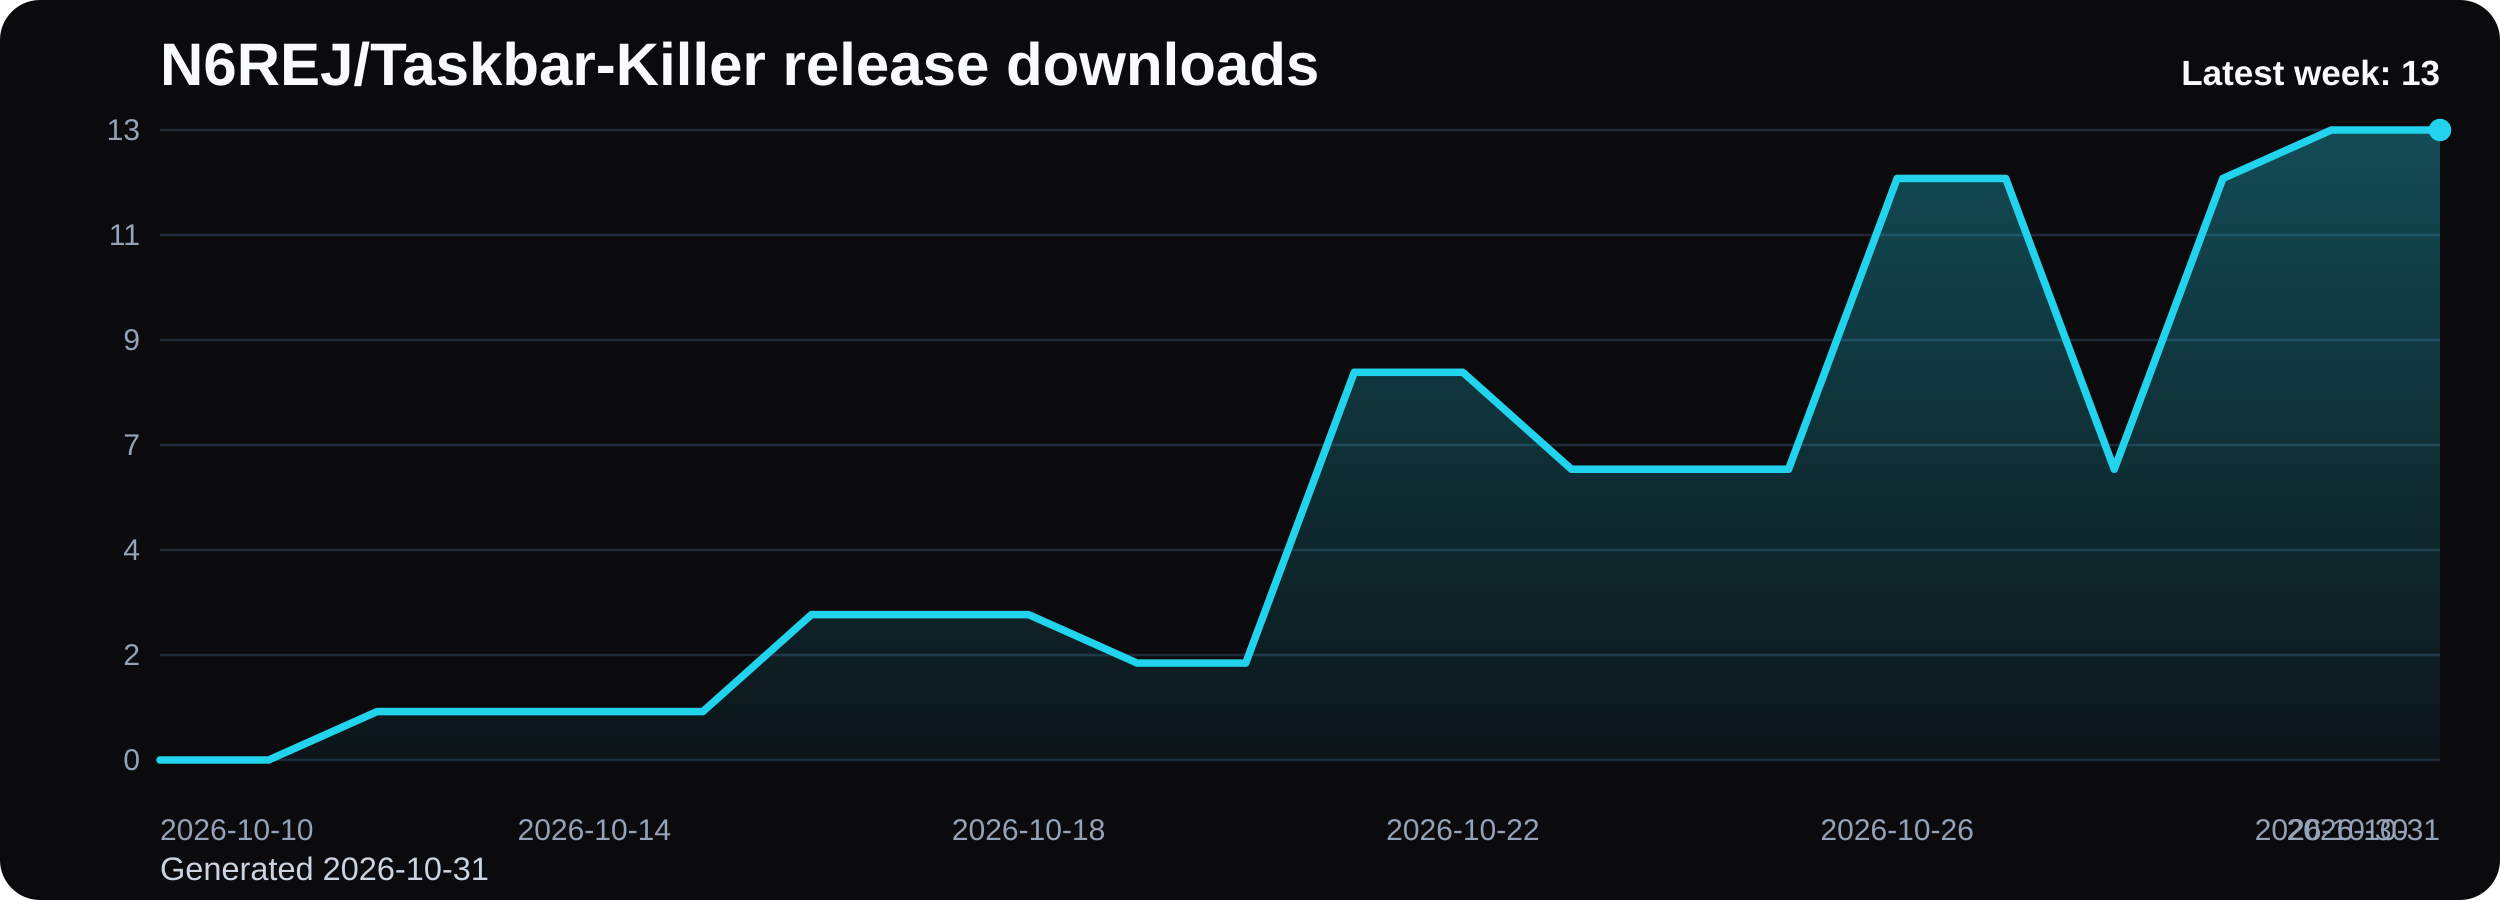
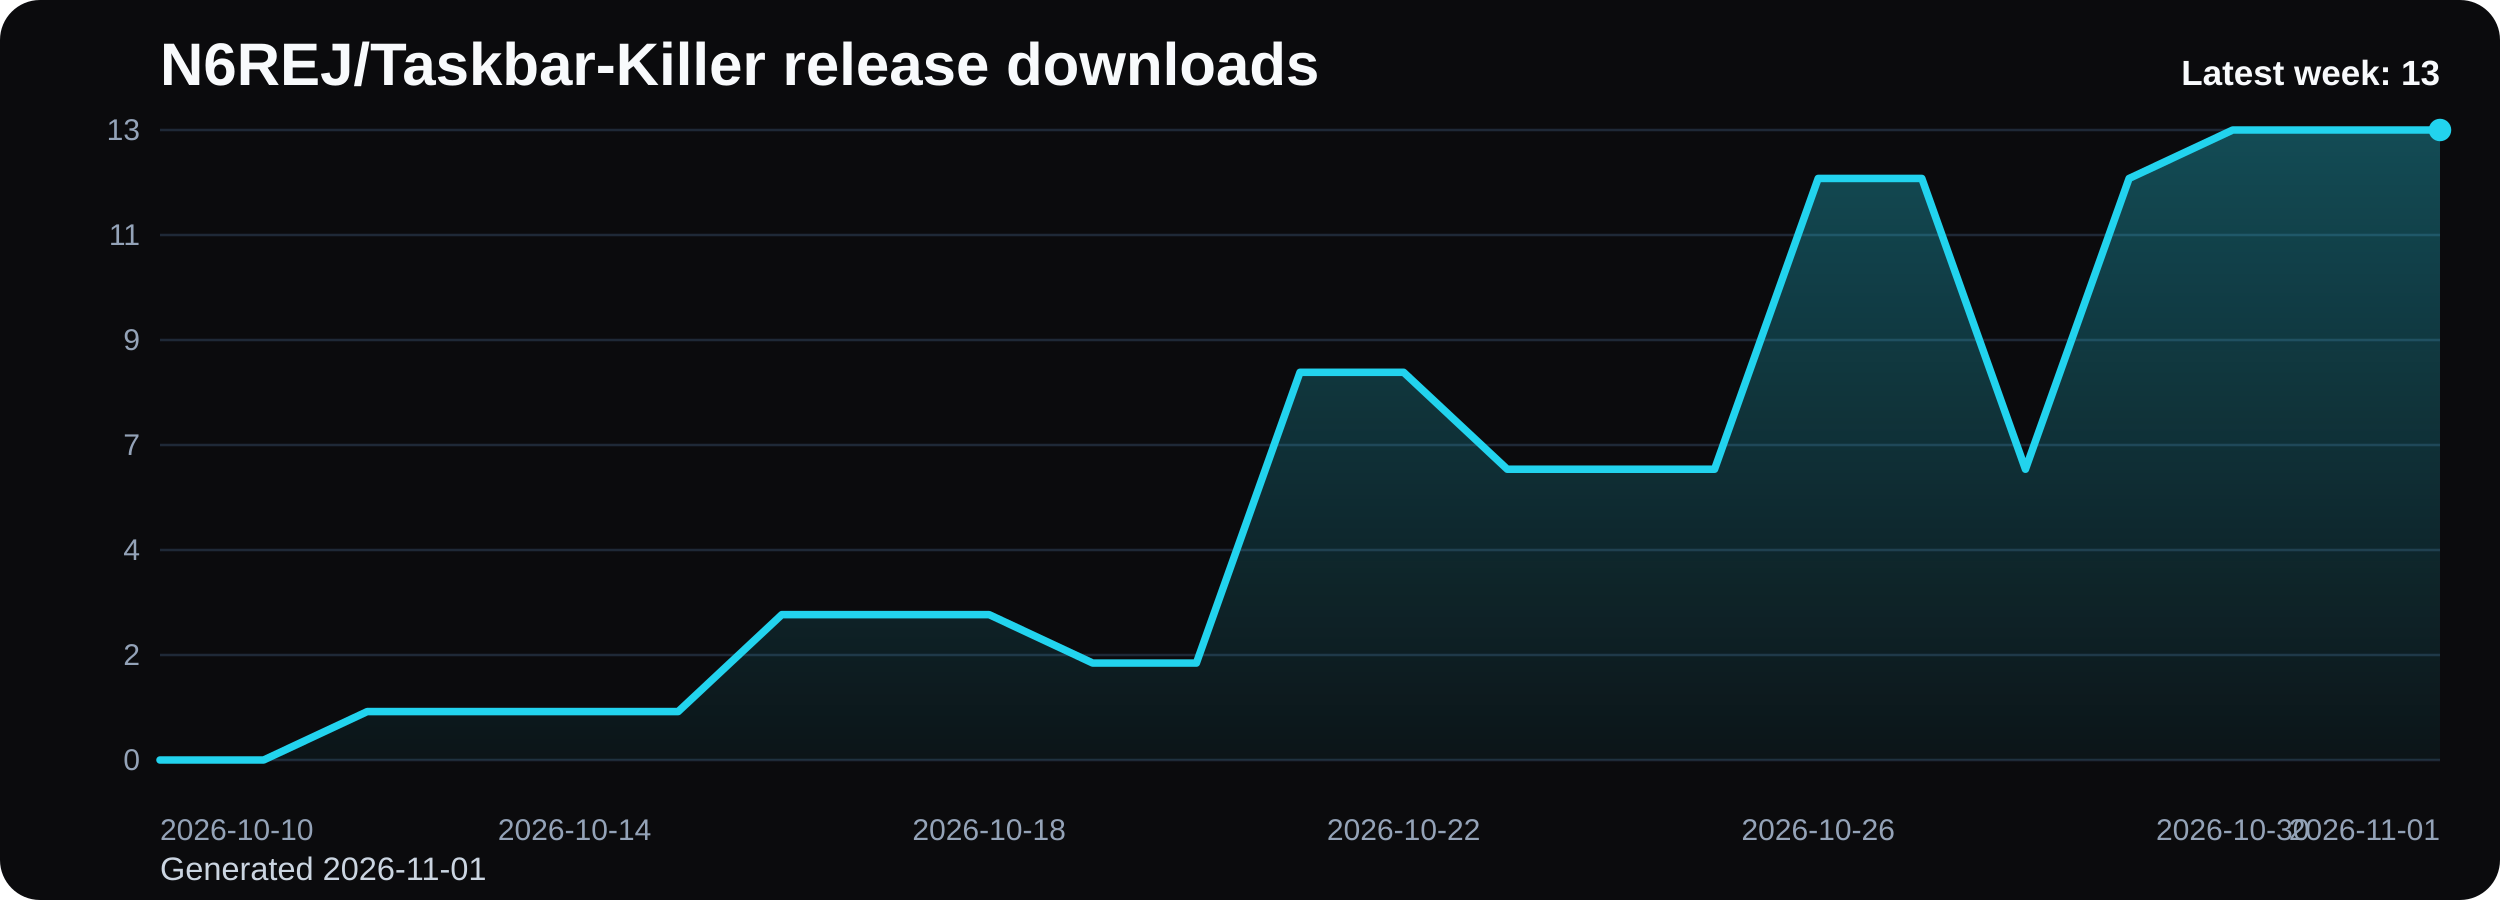
<svg xmlns="http://www.w3.org/2000/svg" viewBox="0 0 1000 360" role="img" aria-label="N6REJ/Taskbar-Killer release downloads chart">
  <defs>
    <linearGradient id="fill-weekly-black" x1="0" y1="0" x2="0" y2="1">
      <stop offset="0%" stop-color="#22d3ee" stop-opacity="0.32" />
      <stop offset="100%" stop-color="#22d3ee" stop-opacity="0.05" />
    </linearGradient>
    <style>
      .bg { fill: #0b0b0d; }
      .title { font: 700 24px Arial, sans-serif; fill: #f8fafc; }
      .sub { font: 400 13px Arial, sans-serif; fill: #cbd5e1; }
      .grid { stroke: #1f2937; stroke-width: 1; }
      .axis { font: 400 12px Arial, sans-serif; fill: #94a3b8; }
      .line { fill: none; stroke: #22d3ee; stroke-width: 3; stroke-linecap: round; stroke-linejoin: round; }
      .dot { fill: #22d3ee; }
      .value { font: 600 11px Arial, sans-serif; fill: #cbd5e1; }
      .latest { font: 700 14px Arial, sans-serif; fill: #f8fafc; }
    </style>
  </defs>
  <rect class="bg" x="0" y="0" width="1000" height="360" rx="16" />
  <text class="title" x="64" y="34">N6REJ/Taskbar-Killer release downloads</text>
-   <text class="sub" x="64" y="352">Generated 2026-10-31</text>
+   <text class="sub" x="64" y="352">Generated 2026-11-01</text>
  <line x1="64" y1="52.00" x2="976" y2="52.00" class="grid" />
  <text x="56" y="56.00" text-anchor="end" class="axis">13</text>
  <line x1="64" y1="94.00" x2="976" y2="94.00" class="grid" />
  <text x="56" y="98.00" text-anchor="end" class="axis">11</text>
  <line x1="64" y1="136.00" x2="976" y2="136.00" class="grid" />
  <text x="56" y="140.00" text-anchor="end" class="axis">9</text>
  <line x1="64" y1="178.00" x2="976" y2="178.00" class="grid" />
  <text x="56" y="182.00" text-anchor="end" class="axis">7</text>
  <line x1="64" y1="220.00" x2="976" y2="220.00" class="grid" />
  <text x="56" y="224.00" text-anchor="end" class="axis">4</text>
  <line x1="64" y1="262.00" x2="976" y2="262.00" class="grid" />
  <text x="56" y="266.00" text-anchor="end" class="axis">2</text>
  <line x1="64" y1="304.00" x2="976" y2="304.00" class="grid" />
  <text x="56" y="308.00" text-anchor="end" class="axis">0</text>
-   <path d="M 64.00 304 L 64.00 304.00 L 107.43 304.00 L 150.86 284.62 L 194.29 284.62 L 237.71 284.62 L 281.14 284.62 L 324.57 245.85 L 368.00 245.85 L 411.43 245.85 L 454.86 265.23 L 498.29 265.23 L 541.71 148.92 L 585.14 148.92 L 628.57 187.69 L 672.00 187.69 L 715.43 187.69 L 758.86 71.38 L 802.29 71.38 L 845.71 187.69 L 889.14 71.38 L 932.57 52.00 L 976.00 52.00 L 976.00 304 Z" fill="url(#fill-weekly-black)" />
-   <polyline class="line" points="64.00,304.00 107.43,304.00 150.86,284.62 194.29,284.62 237.71,284.62 281.14,284.62 324.57,245.85 368.00,245.85 411.43,245.85 454.86,265.23 498.29,265.23 541.71,148.92 585.14,148.92 628.57,187.69 672.00,187.69 715.43,187.69 758.86,71.38 802.29,71.38 845.71,187.69 889.14,71.38 932.57,52.00 976.00,52.00" />
+   <path d="M 64.00 304 L 64.00 304.00 L 105.45 304.00 L 146.91 284.62 L 188.36 284.62 L 229.82 284.62 L 271.27 284.62 L 312.73 245.85 L 354.18 245.85 L 395.64 245.85 L 437.09 265.23 L 478.55 265.23 L 520.00 148.92 L 561.45 148.92 L 602.91 187.69 L 644.36 187.69 L 685.82 187.69 L 727.27 71.38 L 768.73 71.38 L 810.18 187.69 L 851.64 71.38 L 893.09 52.00 L 934.55 52.00 L 976.00 52.00 L 976.00 304 Z" fill="url(#fill-weekly-black)" />
+   <polyline class="line" points="64.00,304.00 105.45,304.00 146.91,284.62 188.36,284.62 229.82,284.62 271.27,284.62 312.73,245.85 354.18,245.85 395.64,245.85 437.09,265.23 478.55,265.23 520.00,148.92 561.45,148.92 602.91,187.69 644.36,187.69 685.82,187.69 727.27,71.38 768.73,71.38 810.18,187.69 851.64,71.38 893.09,52.00 934.55,52.00 976.00,52.00" />
  <circle class="dot" cx="976.00" cy="52.00" r="4.5" />
  <text class="axis" x="64.00" y="336" text-anchor="start">2026-10-10</text>
-   <text class="axis" x="237.71" y="336" text-anchor="middle">2026-10-14</text>
-   <text class="axis" x="411.43" y="336" text-anchor="middle">2026-10-18</text>
-   <text class="axis" x="585.14" y="336" text-anchor="middle">2026-10-22</text>
-   <text class="axis" x="758.86" y="336" text-anchor="middle">2026-10-26</text>
-   <text class="axis" x="932.57" y="336" text-anchor="middle">2026-10-30</text>
-   <text class="axis" x="976.00" y="336" text-anchor="end">2026-10-31</text>
+   <text class="axis" x="229.82" y="336" text-anchor="middle">2026-10-14</text>
+   <text class="axis" x="395.64" y="336" text-anchor="middle">2026-10-18</text>
+   <text class="axis" x="561.45" y="336" text-anchor="middle">2026-10-22</text>
+   <text class="axis" x="727.27" y="336" text-anchor="middle">2026-10-26</text>
+   <text class="axis" x="893.09" y="336" text-anchor="middle">2026-10-30</text>
+   <text class="axis" x="976.00" y="336" text-anchor="end">2026-11-01</text>
  <text class="latest" x="976" y="34" text-anchor="end">Latest week: 13</text>
</svg>
